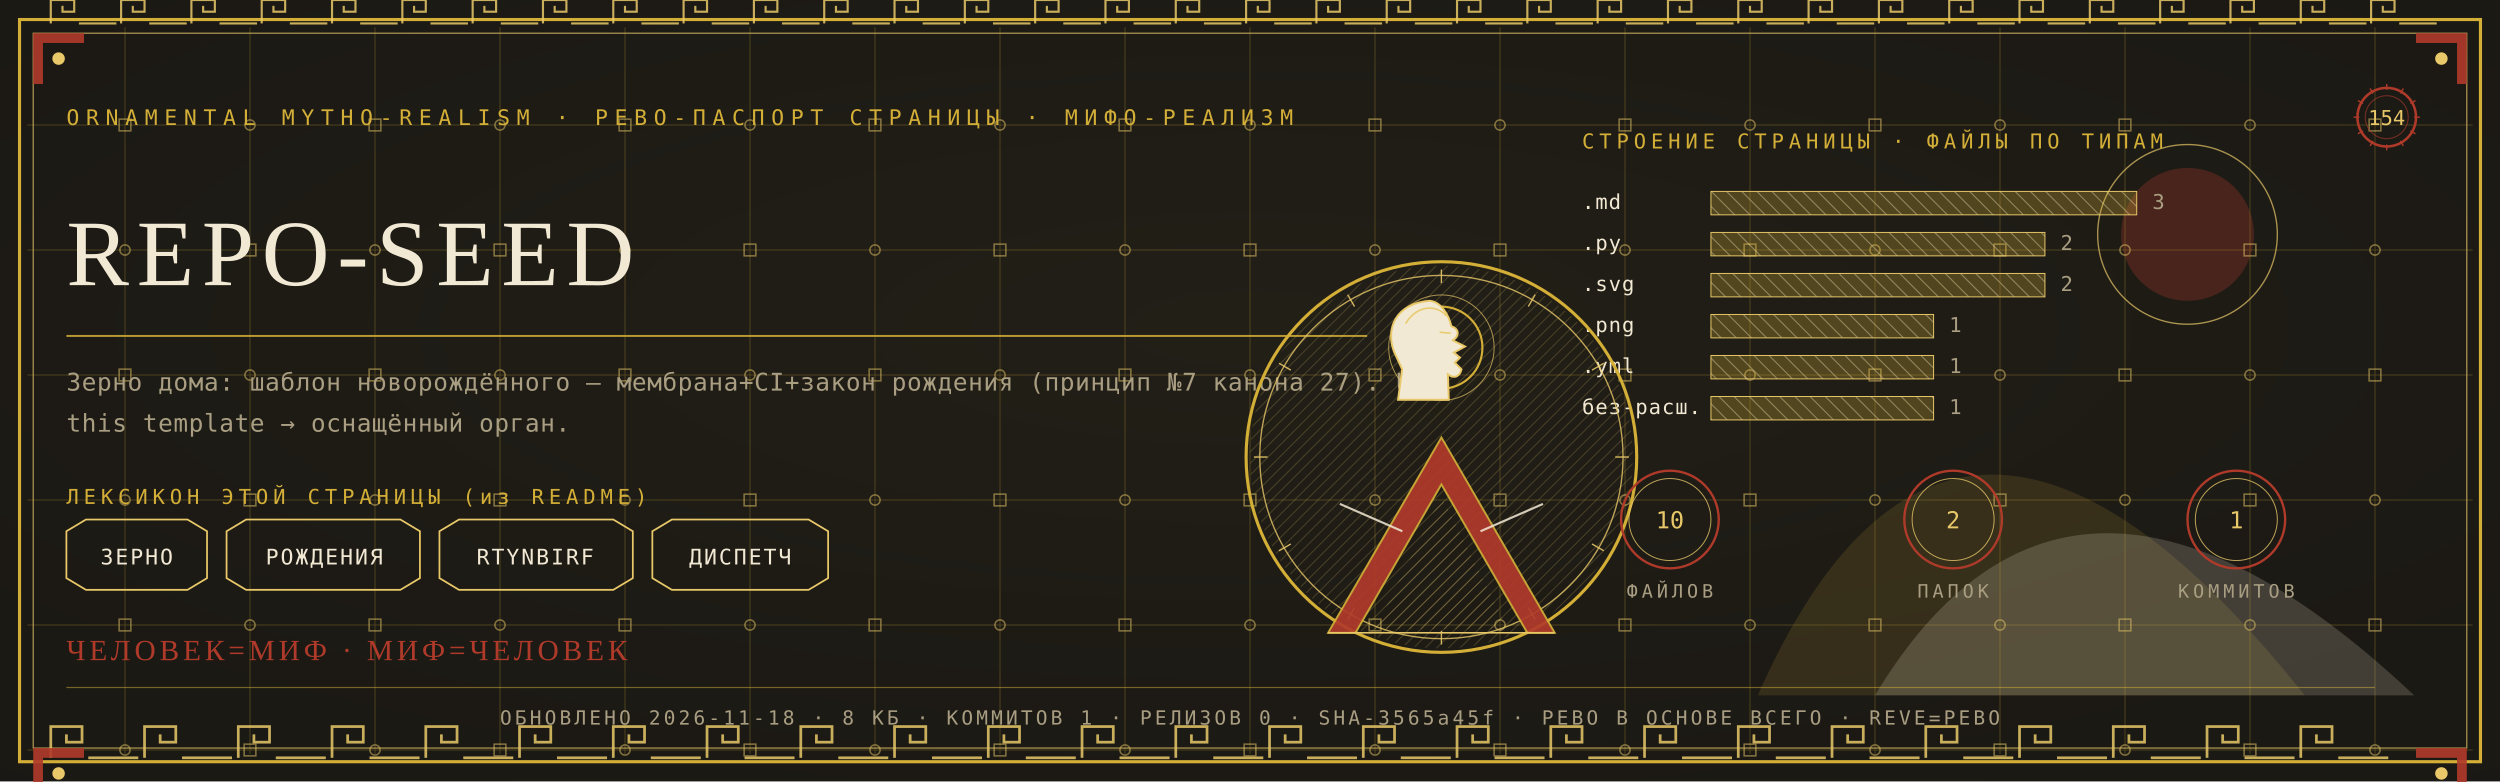
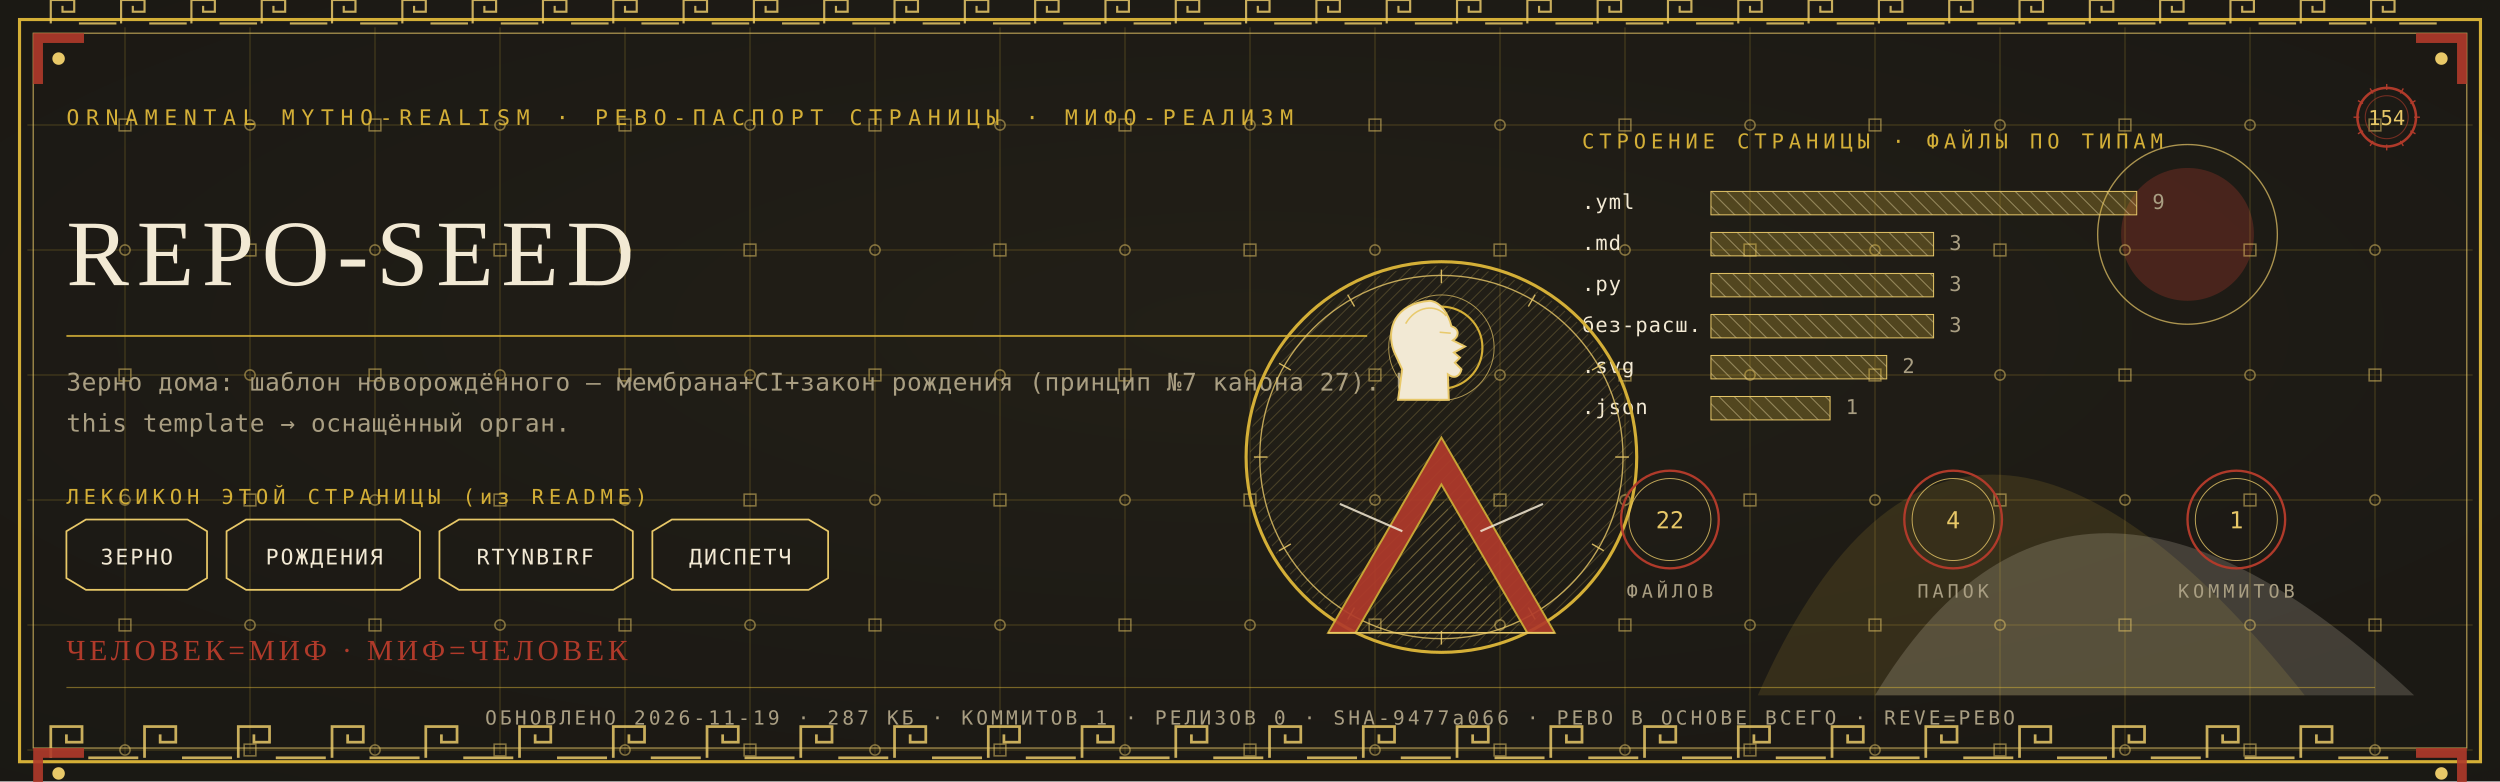
<svg xmlns="http://www.w3.org/2000/svg" viewBox="0 0 1280 400" width="1280" height="400">
  <defs>
    <radialGradient id="rp154" cx="0.5" cy="0.42" r="1.1">
      <stop offset="0" stop-color="#232017" />
      <stop offset="1" stop-color="#171512" />
    </radialGradient>
    <pattern id="hatchm" width="4.2" height="4.2" patternUnits="userSpaceOnUse" patternTransform="rotate(45)">
      <rect width="4.2" height="4.2" fill="none" />
      <line x1="0" y1="0" x2="0" y2="4.2" stroke="#E8C868" stroke-width="0.5" />
    </pattern>
    <pattern id="hatchv" width="5.5" height="5.5" patternUnits="userSpaceOnUse" patternTransform="rotate(-45)">
      <rect width="5.5" height="5.5" fill="none" />
      <line x1="0" y1="0" x2="0" y2="5.5" stroke="#F2E9D4" stroke-width="0.5" />
    </pattern>
  </defs>
  <rect width="1280" height="400" fill="#171512" />
  <rect width="1280" height="400" fill="url(#rp154)" opacity="0.94" />
  <path d="M 900 356 Q 1000 130 1180 356 Z" fill="#D4AF37" opacity="0.14" />
  <path d="M 960 356 Q 1060 190 1236 356 Z" fill="#F2E9D4" opacity="0.18" />
  <circle cx="1120" cy="120" r="34" fill="#B03A2A" opacity="0.30" />
  <circle cx="1120" cy="120" r="46" fill="none" stroke="#E8C868" stroke-width="0.7" opacity="0.7" />
  <g stroke="#D4AF37" stroke-width="0.45" opacity="0.30">
    <line x1="64" y1="14" x2="64" y2="386" />
    <line x1="128" y1="14" x2="128" y2="386" />
    <line x1="192" y1="14" x2="192" y2="386" />
    <line x1="256" y1="14" x2="256" y2="386" />
    <line x1="320" y1="14" x2="320" y2="386" />
    <line x1="384" y1="14" x2="384" y2="386" />
    <line x1="448" y1="14" x2="448" y2="386" />
    <line x1="512" y1="14" x2="512" y2="386" />
    <line x1="576" y1="14" x2="576" y2="386" />
    <line x1="640" y1="14" x2="640" y2="386" />
    <line x1="704" y1="14" x2="704" y2="386" />
    <line x1="768" y1="14" x2="768" y2="386" />
    <line x1="832" y1="14" x2="832" y2="386" />
    <line x1="896" y1="14" x2="896" y2="386" />
    <line x1="960" y1="14" x2="960" y2="386" />
    <line x1="1024" y1="14" x2="1024" y2="386" />
    <line x1="1088" y1="14" x2="1088" y2="386" />
    <line x1="1152" y1="14" x2="1152" y2="386" />
    <line x1="1216" y1="14" x2="1216" y2="386" />
    <line x1="14" y1="64" x2="1266" y2="64" />
    <line x1="14" y1="128" x2="1266" y2="128" />
    <line x1="14" y1="192" x2="1266" y2="192" />
    <line x1="14" y1="256" x2="1266" y2="256" />
    <line x1="14" y1="320" x2="1266" y2="320" />
    <line x1="14" y1="384" x2="1266" y2="384" />
  </g>
  <g fill="none" stroke="#E8C868" stroke-width="0.8" opacity="0.5">
    <rect x="61" y="61" width="6" height="6" />
    <circle cx="64" cy="128" r="2.6" />
    <rect x="61" y="189" width="6" height="6" />
    <circle cx="64" cy="256" r="2.6" />
    <rect x="61" y="317" width="6" height="6" />
    <circle cx="64" cy="384" r="2.6" />
    <circle cx="128" cy="64" r="2.6" />
    <rect x="125" y="125" width="6" height="6" />
    <circle cx="128" cy="192" r="2.6" />
    <rect x="125" y="253" width="6" height="6" />
    <circle cx="128" cy="320" r="2.6" />
    <rect x="125" y="381" width="6" height="6" />
    <rect x="189" y="61" width="6" height="6" />
    <circle cx="192" cy="128" r="2.6" />
    <rect x="189" y="189" width="6" height="6" />
    <circle cx="192" cy="256" r="2.6" />
    <rect x="189" y="317" width="6" height="6" />
    <circle cx="192" cy="384" r="2.6" />
    <circle cx="256" cy="64" r="2.6" />
    <rect x="253" y="125" width="6" height="6" />
    <circle cx="256" cy="192" r="2.6" />
    <rect x="253" y="253" width="6" height="6" />
    <circle cx="256" cy="320" r="2.6" />
    <rect x="253" y="381" width="6" height="6" />
    <rect x="317" y="61" width="6" height="6" />
    <circle cx="320" cy="128" r="2.6" />
    <rect x="317" y="189" width="6" height="6" />
    <circle cx="320" cy="256" r="2.6" />
    <rect x="317" y="317" width="6" height="6" />
    <circle cx="320" cy="384" r="2.6" />
    <circle cx="384" cy="64" r="2.6" />
    <rect x="381" y="125" width="6" height="6" />
    <circle cx="384" cy="192" r="2.6" />
    <rect x="381" y="253" width="6" height="6" />
    <circle cx="384" cy="320" r="2.6" />
    <rect x="381" y="381" width="6" height="6" />
    <rect x="445" y="61" width="6" height="6" />
    <circle cx="448" cy="128" r="2.6" />
    <rect x="445" y="189" width="6" height="6" />
    <circle cx="448" cy="256" r="2.6" />
    <rect x="445" y="317" width="6" height="6" />
    <circle cx="448" cy="384" r="2.6" />
    <circle cx="512" cy="64" r="2.6" />
    <rect x="509" y="125" width="6" height="6" />
    <circle cx="512" cy="192" r="2.6" />
    <rect x="509" y="253" width="6" height="6" />
    <circle cx="512" cy="320" r="2.6" />
    <rect x="509" y="381" width="6" height="6" />
    <rect x="573" y="61" width="6" height="6" />
    <circle cx="576" cy="128" r="2.6" />
    <rect x="573" y="189" width="6" height="6" />
    <circle cx="576" cy="256" r="2.6" />
    <rect x="573" y="317" width="6" height="6" />
    <circle cx="576" cy="384" r="2.6" />
    <circle cx="640" cy="64" r="2.6" />
    <rect x="637" y="125" width="6" height="6" />
    <circle cx="640" cy="192" r="2.6" />
    <rect x="637" y="253" width="6" height="6" />
    <circle cx="640" cy="320" r="2.6" />
    <rect x="637" y="381" width="6" height="6" />
    <rect x="701" y="61" width="6" height="6" />
    <circle cx="704" cy="128" r="2.6" />
    <rect x="701" y="189" width="6" height="6" />
    <circle cx="704" cy="256" r="2.6" />
    <rect x="701" y="317" width="6" height="6" />
    <circle cx="704" cy="384" r="2.6" />
    <circle cx="768" cy="64" r="2.6" />
    <rect x="765" y="125" width="6" height="6" />
    <circle cx="768" cy="192" r="2.6" />
    <rect x="765" y="253" width="6" height="6" />
    <circle cx="768" cy="320" r="2.6" />
    <rect x="765" y="381" width="6" height="6" />
    <rect x="829" y="61" width="6" height="6" />
    <circle cx="832" cy="128" r="2.6" />
    <rect x="829" y="189" width="6" height="6" />
    <circle cx="832" cy="256" r="2.6" />
    <rect x="829" y="317" width="6" height="6" />
    <circle cx="832" cy="384" r="2.6" />
    <circle cx="896" cy="64" r="2.6" />
    <rect x="893" y="125" width="6" height="6" />
    <circle cx="896" cy="192" r="2.6" />
    <rect x="893" y="253" width="6" height="6" />
    <circle cx="896" cy="320" r="2.6" />
    <rect x="893" y="381" width="6" height="6" />
    <rect x="957" y="61" width="6" height="6" />
    <circle cx="960" cy="128" r="2.6" />
    <rect x="957" y="189" width="6" height="6" />
    <circle cx="960" cy="256" r="2.6" />
    <rect x="957" y="317" width="6" height="6" />
    <circle cx="960" cy="384" r="2.6" />
    <circle cx="1024" cy="64" r="2.6" />
    <rect x="1021" y="125" width="6" height="6" />
    <circle cx="1024" cy="192" r="2.6" />
    <rect x="1021" y="253" width="6" height="6" />
    <circle cx="1024" cy="320" r="2.6" />
    <rect x="1021" y="381" width="6" height="6" />
    <rect x="1085" y="61" width="6" height="6" />
    <circle cx="1088" cy="128" r="2.6" />
    <rect x="1085" y="189" width="6" height="6" />
    <circle cx="1088" cy="256" r="2.6" />
    <rect x="1085" y="317" width="6" height="6" />
    <circle cx="1088" cy="384" r="2.6" />
    <circle cx="1152" cy="64" r="2.6" />
    <rect x="1149" y="125" width="6" height="6" />
    <circle cx="1152" cy="192" r="2.6" />
    <rect x="1149" y="253" width="6" height="6" />
    <circle cx="1152" cy="320" r="2.6" />
    <rect x="1149" y="381" width="6" height="6" />
    <rect x="1213" y="61" width="6" height="6" />
    <circle cx="1216" cy="128" r="2.6" />
    <rect x="1213" y="189" width="6" height="6" />
    <circle cx="1216" cy="256" r="2.6" />
    <rect x="1213" y="317" width="6" height="6" />
    <circle cx="1216" cy="384" r="2.6" />
  </g>
  <rect x="10" y="10" width="1260" height="380" fill="none" stroke="#D4AF37" stroke-width="1.6" />
  <rect x="17" y="17" width="1246" height="366" fill="none" stroke="#E8C868" stroke-width="0.6" opacity="0.75" />
  <g fill="none" stroke="#E8C868" stroke-width="1.4" opacity="0.85">
    <path d="M 26 388 L 26 372 L 42 372 L 42 380.0 L 34.0 380.0 L 34.0 376.0" />
    <line x1="45.2" y1="388" x2="70.8" y2="388" />
    <path d="M 74 388 L 74 372 L 90 372 L 90 380.0 L 82.0 380.0 L 82.0 376.0" />
    <line x1="93.2" y1="388" x2="118.8" y2="388" />
    <path d="M 122 388 L 122 372 L 138 372 L 138 380.0 L 130.0 380.0 L 130.0 376.0" />
    <line x1="141.2" y1="388" x2="166.8" y2="388" />
    <path d="M 170 388 L 170 372 L 186 372 L 186 380.0 L 178.0 380.0 L 178.0 376.0" />
    <line x1="189.2" y1="388" x2="214.8" y2="388" />
    <path d="M 218 388 L 218 372 L 234 372 L 234 380.0 L 226.0 380.0 L 226.0 376.0" />
    <line x1="237.2" y1="388" x2="262.8" y2="388" />
    <path d="M 266 388 L 266 372 L 282 372 L 282 380.0 L 274.0 380.0 L 274.0 376.0" />
    <line x1="285.2" y1="388" x2="310.8" y2="388" />
    <path d="M 314 388 L 314 372 L 330 372 L 330 380.0 L 322.0 380.0 L 322.0 376.0" />
    <line x1="333.2" y1="388" x2="358.8" y2="388" />
    <path d="M 362 388 L 362 372 L 378 372 L 378 380.0 L 370.0 380.0 L 370.0 376.0" />
    <line x1="381.2" y1="388" x2="406.8" y2="388" />
    <path d="M 410 388 L 410 372 L 426 372 L 426 380.0 L 418.0 380.0 L 418.0 376.0" />
    <line x1="429.2" y1="388" x2="454.8" y2="388" />
    <path d="M 458 388 L 458 372 L 474 372 L 474 380.0 L 466.0 380.0 L 466.0 376.0" />
    <line x1="477.2" y1="388" x2="502.8" y2="388" />
    <path d="M 506 388 L 506 372 L 522 372 L 522 380.0 L 514.0 380.0 L 514.0 376.0" />
    <line x1="525.2" y1="388" x2="550.8" y2="388" />
    <path d="M 554 388 L 554 372 L 570 372 L 570 380.0 L 562.0 380.0 L 562.0 376.0" />
    <line x1="573.2" y1="388" x2="598.8" y2="388" />
    <path d="M 602 388 L 602 372 L 618 372 L 618 380.0 L 610.0 380.0 L 610.0 376.0" />
    <line x1="621.2" y1="388" x2="646.8" y2="388" />
    <path d="M 650 388 L 650 372 L 666 372 L 666 380.0 L 658.0 380.0 L 658.0 376.0" />
    <line x1="669.2" y1="388" x2="694.8" y2="388" />
    <path d="M 698 388 L 698 372 L 714 372 L 714 380.0 L 706.0 380.0 L 706.0 376.0" />
    <line x1="717.2" y1="388" x2="742.8" y2="388" />
    <path d="M 746 388 L 746 372 L 762 372 L 762 380.0 L 754.0 380.0 L 754.0 376.0" />
    <line x1="765.2" y1="388" x2="790.8" y2="388" />
    <path d="M 794 388 L 794 372 L 810 372 L 810 380.0 L 802.0 380.0 L 802.0 376.0" />
    <line x1="813.2" y1="388" x2="838.8" y2="388" />
    <path d="M 842 388 L 842 372 L 858 372 L 858 380.0 L 850.0 380.0 L 850.0 376.0" />
    <line x1="861.2" y1="388" x2="886.8" y2="388" />
    <path d="M 890 388 L 890 372 L 906 372 L 906 380.0 L 898.0 380.0 L 898.0 376.0" />
    <line x1="909.2" y1="388" x2="934.8" y2="388" />
    <path d="M 938 388 L 938 372 L 954 372 L 954 380.0 L 946.0 380.0 L 946.0 376.0" />
    <line x1="957.2" y1="388" x2="982.8" y2="388" />
    <path d="M 986 388 L 986 372 L 1002 372 L 1002 380.0 L 994.0 380.0 L 994.0 376.0" />
    <line x1="1005.2" y1="388" x2="1030.8" y2="388" />
    <path d="M 1034 388 L 1034 372 L 1050 372 L 1050 380.0 L 1042.0 380.0 L 1042.0 376.0" />
    <line x1="1053.2" y1="388" x2="1078.8" y2="388" />
    <path d="M 1082 388 L 1082 372 L 1098 372 L 1098 380.0 L 1090.0 380.0 L 1090.0 376.0" />
    <line x1="1101.2" y1="388" x2="1126.8" y2="388" />
    <path d="M 1130 388 L 1130 372 L 1146 372 L 1146 380.0 L 1138.0 380.0 L 1138.0 376.0" />
    <line x1="1149.2" y1="388" x2="1174.8" y2="388" />
    <path d="M 1178 388 L 1178 372 L 1194 372 L 1194 380.0 L 1186.0 380.0 L 1186.0 376.0" />
    <line x1="1197.2" y1="388" x2="1222.8" y2="388" />
  </g>
  <g fill="none" stroke="#E8C868" stroke-width="1.1" opacity="0.85">
    <path d="M 26 12 L 26 0 L 38 0 L 38 6.0 L 32.0 6.0 L 32.0 3.0" />
    <line x1="40.4" y1="12" x2="59.6" y2="12" />
    <path d="M 62 12 L 62 0 L 74 0 L 74 6.0 L 68.0 6.0 L 68.0 3.0" />
    <line x1="76.4" y1="12" x2="95.6" y2="12" />
    <path d="M 98 12 L 98 0 L 110 0 L 110 6.0 L 104.0 6.0 L 104.0 3.0" />
    <line x1="112.4" y1="12" x2="131.6" y2="12" />
    <path d="M 134 12 L 134 0 L 146 0 L 146 6.0 L 140.0 6.0 L 140.0 3.0" />
    <line x1="148.4" y1="12" x2="167.6" y2="12" />
    <path d="M 170 12 L 170 0 L 182 0 L 182 6.0 L 176.0 6.0 L 176.0 3.0" />
    <line x1="184.4" y1="12" x2="203.6" y2="12" />
    <path d="M 206 12 L 206 0 L 218 0 L 218 6.0 L 212.0 6.0 L 212.0 3.0" />
    <line x1="220.4" y1="12" x2="239.6" y2="12" />
    <path d="M 242 12 L 242 0 L 254 0 L 254 6.0 L 248.0 6.0 L 248.0 3.0" />
    <line x1="256.4" y1="12" x2="275.6" y2="12" />
    <path d="M 278 12 L 278 0 L 290 0 L 290 6.0 L 284.0 6.0 L 284.0 3.0" />
    <line x1="292.4" y1="12" x2="311.6" y2="12" />
    <path d="M 314 12 L 314 0 L 326 0 L 326 6.0 L 320.0 6.0 L 320.0 3.0" />
    <line x1="328.4" y1="12" x2="347.6" y2="12" />
    <path d="M 350 12 L 350 0 L 362 0 L 362 6.0 L 356.0 6.0 L 356.0 3.0" />
    <line x1="364.4" y1="12" x2="383.6" y2="12" />
    <path d="M 386 12 L 386 0 L 398 0 L 398 6.0 L 392.0 6.0 L 392.0 3.0" />
    <line x1="400.4" y1="12" x2="419.6" y2="12" />
    <path d="M 422 12 L 422 0 L 434 0 L 434 6.0 L 428.0 6.0 L 428.0 3.0" />
    <line x1="436.4" y1="12" x2="455.6" y2="12" />
    <path d="M 458 12 L 458 0 L 470 0 L 470 6.0 L 464.0 6.0 L 464.0 3.0" />
    <line x1="472.4" y1="12" x2="491.6" y2="12" />
    <path d="M 494 12 L 494 0 L 506 0 L 506 6.0 L 500.0 6.0 L 500.0 3.0" />
    <line x1="508.4" y1="12" x2="527.6" y2="12" />
    <path d="M 530 12 L 530 0 L 542 0 L 542 6.0 L 536.0 6.0 L 536.0 3.0" />
    <line x1="544.4" y1="12" x2="563.6" y2="12" />
    <path d="M 566 12 L 566 0 L 578 0 L 578 6.0 L 572.0 6.0 L 572.0 3.0" />
    <line x1="580.4" y1="12" x2="599.6" y2="12" />
    <path d="M 602 12 L 602 0 L 614 0 L 614 6.0 L 608.0 6.0 L 608.0 3.0" />
    <line x1="616.4" y1="12" x2="635.6" y2="12" />
    <path d="M 638 12 L 638 0 L 650 0 L 650 6.0 L 644.0 6.0 L 644.0 3.0" />
    <line x1="652.4" y1="12" x2="671.6" y2="12" />
    <path d="M 674 12 L 674 0 L 686 0 L 686 6.0 L 680.0 6.0 L 680.0 3.0" />
    <line x1="688.4" y1="12" x2="707.6" y2="12" />
    <path d="M 710 12 L 710 0 L 722 0 L 722 6.0 L 716.0 6.0 L 716.0 3.0" />
    <line x1="724.4" y1="12" x2="743.6" y2="12" />
    <path d="M 746 12 L 746 0 L 758 0 L 758 6.0 L 752.0 6.0 L 752.0 3.0" />
    <line x1="760.4" y1="12" x2="779.6" y2="12" />
    <path d="M 782 12 L 782 0 L 794 0 L 794 6.0 L 788.0 6.0 L 788.0 3.0" />
    <line x1="796.4" y1="12" x2="815.6" y2="12" />
    <path d="M 818 12 L 818 0 L 830 0 L 830 6.0 L 824.0 6.0 L 824.0 3.0" />
    <line x1="832.4" y1="12" x2="851.6" y2="12" />
    <path d="M 854 12 L 854 0 L 866 0 L 866 6.0 L 860.0 6.0 L 860.0 3.0" />
    <line x1="868.4" y1="12" x2="887.6" y2="12" />
    <path d="M 890 12 L 890 0 L 902 0 L 902 6.0 L 896.0 6.0 L 896.0 3.0" />
    <line x1="904.4" y1="12" x2="923.6" y2="12" />
    <path d="M 926 12 L 926 0 L 938 0 L 938 6.0 L 932.0 6.0 L 932.0 3.0" />
    <line x1="940.4" y1="12" x2="959.6" y2="12" />
    <path d="M 962 12 L 962 0 L 974 0 L 974 6.0 L 968.0 6.0 L 968.0 3.0" />
    <line x1="976.4" y1="12" x2="995.6" y2="12" />
    <path d="M 998 12 L 998 0 L 1010 0 L 1010 6.0 L 1004.0 6.0 L 1004.0 3.0" />
    <line x1="1012.4" y1="12" x2="1031.6" y2="12" />
    <path d="M 1034 12 L 1034 0 L 1046 0 L 1046 6.0 L 1040.0 6.0 L 1040.0 3.0" />
    <line x1="1048.4" y1="12" x2="1067.6" y2="12" />
    <path d="M 1070 12 L 1070 0 L 1082 0 L 1082 6.0 L 1076.0 6.0 L 1076.0 3.0" />
    <line x1="1084.4" y1="12" x2="1103.6" y2="12" />
    <path d="M 1106 12 L 1106 0 L 1118 0 L 1118 6.0 L 1112.0 6.0 L 1112.0 3.0" />
    <line x1="1120.4" y1="12" x2="1139.6" y2="12" />
    <path d="M 1142 12 L 1142 0 L 1154 0 L 1154 6.0 L 1148.0 6.0 L 1148.0 3.0" />
    <line x1="1156.4" y1="12" x2="1175.6" y2="12" />
    <path d="M 1178 12 L 1178 0 L 1190 0 L 1190 6.0 L 1184.0 6.0 L 1184.0 3.0" />
    <line x1="1192.4" y1="12" x2="1211.6" y2="12" />
    <path d="M 1214 12 L 1214 0 L 1226 0 L 1226 6.0 L 1220.0 6.0 L 1220.0 3.0" />
    <line x1="1228.4" y1="12" x2="1247.6" y2="12" />
  </g>
  <g transform="translate(17,17) scale(1,1)">
    <path d="M 0 0 L 26 0 L 26 5 L 5 5 L 5 26 L 0 26 Z" fill="#B03A2A" opacity="0.9" />
    <circle cx="13" cy="13" r="3.2" fill="#E8C868" />
  </g>
  <g transform="translate(1263,17) scale(-1,1)">
    <path d="M 0 0 L 26 0 L 26 5 L 5 5 L 5 26 L 0 26 Z" fill="#B03A2A" opacity="0.9" />
    <circle cx="13" cy="13" r="3.2" fill="#E8C868" />
  </g>
  <g transform="translate(17,383) scale(1,1)">
    <path d="M 0 0 L 26 0 L 26 5 L 5 5 L 5 26 L 0 26 Z" fill="#B03A2A" opacity="0.9" />
    <circle cx="13" cy="13" r="3.2" fill="#E8C868" />
  </g>
  <g transform="translate(1263,383) scale(-1,1)">
    <path d="M 0 0 L 26 0 L 26 5 L 5 5 L 5 26 L 0 26 Z" fill="#B03A2A" opacity="0.9" />
    <circle cx="13" cy="13" r="3.2" fill="#E8C868" />
  </g>
  <text x="34" y="64" font-family="'Cascadia Mono', ui-monospace, Consolas, monospace" font-size="11" fill="#D4AF37" letter-spacing="3.4">ORNAMENTAL MYTHO-REALISM · РЕВО-ПАСПОРТ СТРАНИЦЫ · МИФО-РЕАЛИЗМ</text>
  <g transform="translate(1222,60)">
    <circle r="15" fill="none" stroke="#B03A2A" stroke-width="1.3" />
    <circle r="11" fill="none" stroke="#B03A2A" stroke-width="0.55" opacity="0.6" />
    <text y="4" text-anchor="middle" font-family="'Cascadia Mono', ui-monospace, Consolas, monospace" font-size="10.5" fill="#E8C868">154</text>
    <g stroke="#B03A2A" stroke-width="0.7">
      <line x1="0" y1="-17" x2="0" y2="-14" transform="rotate(0)" />
      <line x1="0" y1="-17" x2="0" y2="-14" transform="rotate(30)" />
      <line x1="0" y1="-17" x2="0" y2="-14" transform="rotate(60)" />
      <line x1="0" y1="-17" x2="0" y2="-14" transform="rotate(90)" />
      <line x1="0" y1="-17" x2="0" y2="-14" transform="rotate(120)" />
      <line x1="0" y1="-17" x2="0" y2="-14" transform="rotate(150)" />
      <line x1="0" y1="-17" x2="0" y2="-14" transform="rotate(180)" />
      <line x1="0" y1="-17" x2="0" y2="-14" transform="rotate(210)" />
      <line x1="0" y1="-17" x2="0" y2="-14" transform="rotate(240)" />
      <line x1="0" y1="-17" x2="0" y2="-14" transform="rotate(270)" />
      <line x1="0" y1="-17" x2="0" y2="-14" transform="rotate(300)" />
      <line x1="0" y1="-17" x2="0" y2="-14" transform="rotate(330)" />
    </g>
  </g>
  <text x="34" y="146" font-family="Georgia, 'Times New Roman', serif" font-size="48.0" fill="#F2E9D4" letter-spacing="4">REPO-SEED</text>
  <line x1="34" y1="172" x2="700" y2="172" stroke="#D4AF37" stroke-width="1" opacity="0.85" />
  <text x="34" y="200" font-family="'Cascadia Mono', ui-monospace, Consolas, monospace" font-size="12.5" fill="#A99E82" letter-spacing="0.3">Зерно дома: шаблон новорождённого — мембрана+CI+закон рождения (принцип №7 канона 27). Use</text>
  <text x="34" y="221" font-family="'Cascadia Mono', ui-monospace, Consolas, monospace" font-size="12.5" fill="#A99E82" letter-spacing="0.3">this template → оснащённый орган.</text>
  <text x="34" y="258" font-family="'Cascadia Mono', ui-monospace, Consolas, monospace" font-size="10.5" fill="#D4AF37" letter-spacing="2.5">ЛЕКСИКОН ЭТОЙ СТРАНИЦЫ (из README)</text>
  <path d="M 34 272 L 44 266 L 96 266 L 106 272 L 106 296 L 96 302 L 44 302 L 34 296 Z" fill="none" stroke="#E8C868" stroke-width="0.9" />
  <text x="70" y="289" text-anchor="middle" font-family="'Cascadia Mono', ui-monospace, Consolas, monospace" font-size="11" fill="#F2E9D4" letter-spacing="1">ЗЕРНО</text>
  <path d="M 116 272 L 126 266 L 205 266 L 215 272 L 215 296 L 205 302 L 126 302 L 116 296 Z" fill="none" stroke="#E8C868" stroke-width="0.9" />
  <text x="166" y="289" text-anchor="middle" font-family="'Cascadia Mono', ui-monospace, Consolas, monospace" font-size="11" fill="#F2E9D4" letter-spacing="1">РОЖДЕНИЯ</text>
  <path d="M 225 272 L 235 266 L 314 266 L 324 272 L 324 296 L 314 302 L 235 302 L 225 296 Z" fill="none" stroke="#E8C868" stroke-width="0.9" />
  <text x="274" y="289" text-anchor="middle" font-family="'Cascadia Mono', ui-monospace, Consolas, monospace" font-size="11" fill="#F2E9D4" letter-spacing="1">RTYNBIRF</text>
  <path d="M 334 272 L 344 266 L 414 266 L 424 272 L 424 296 L 414 302 L 344 302 L 334 296 Z" fill="none" stroke="#E8C868" stroke-width="0.9" />
  <text x="379" y="289" text-anchor="middle" font-family="'Cascadia Mono', ui-monospace, Consolas, monospace" font-size="11" fill="#F2E9D4" letter-spacing="1">ДИСПЕТЧ</text>
  <text x="810" y="76" font-family="'Cascadia Mono', ui-monospace, Consolas, monospace" font-size="10.5" fill="#D4AF37" letter-spacing="2.5">СТРОЕНИЕ СТРАНИЦЫ · ФАЙЛЫ ПО ТИПАМ</text>
-   <text x="810" y="107" font-family="'Cascadia Mono', ui-monospace, Consolas, monospace" font-size="10.5" fill="#F2E9D4" letter-spacing="0.5">.md</text>
+   <text x="810" y="107" font-family="'Cascadia Mono', ui-monospace, Consolas, monospace" font-size="10.5" fill="#F2E9D4" letter-spacing="0.5">.yml</text>
  <rect x="876" y="98" width="218" height="12" fill="url(#hatchv)" opacity="0.9" />
  <rect x="876" y="98" width="218" height="12" fill="#D4AF37" opacity="0.28" />
  <rect x="876" y="98" width="218" height="12" fill="none" stroke="#E8C868" stroke-width="0.5" />
-   <text x="1102" y="107" font-family="'Cascadia Mono', ui-monospace, Consolas, monospace" font-size="10.5" fill="#A99E82">3</text>
-   <text x="810" y="128" font-family="'Cascadia Mono', ui-monospace, Consolas, monospace" font-size="10.5" fill="#F2E9D4" letter-spacing="0.5">.py</text>
-   <rect x="876" y="119" width="171" height="12" fill="url(#hatchv)" opacity="0.9" />
-   <rect x="876" y="119" width="171" height="12" fill="#D4AF37" opacity="0.28" />
-   <rect x="876" y="119" width="171" height="12" fill="none" stroke="#E8C868" stroke-width="0.5" />
-   <text x="1055" y="128" font-family="'Cascadia Mono', ui-monospace, Consolas, monospace" font-size="10.5" fill="#A99E82">2</text>
-   <text x="810" y="149" font-family="'Cascadia Mono', ui-monospace, Consolas, monospace" font-size="10.5" fill="#F2E9D4" letter-spacing="0.5">.svg</text>
-   <rect x="876" y="140" width="171" height="12" fill="url(#hatchv)" opacity="0.9" />
-   <rect x="876" y="140" width="171" height="12" fill="#D4AF37" opacity="0.28" />
-   <rect x="876" y="140" width="171" height="12" fill="none" stroke="#E8C868" stroke-width="0.5" />
-   <text x="1055" y="149" font-family="'Cascadia Mono', ui-monospace, Consolas, monospace" font-size="10.5" fill="#A99E82">2</text>
-   <text x="810" y="170" font-family="'Cascadia Mono', ui-monospace, Consolas, monospace" font-size="10.5" fill="#F2E9D4" letter-spacing="0.5">.png</text>
+   <text x="1102" y="107" font-family="'Cascadia Mono', ui-monospace, Consolas, monospace" font-size="10.5" fill="#A99E82">9</text>
+   <text x="810" y="128" font-family="'Cascadia Mono', ui-monospace, Consolas, monospace" font-size="10.5" fill="#F2E9D4" letter-spacing="0.5">.md</text>
+   <rect x="876" y="119" width="114" height="12" fill="url(#hatchv)" opacity="0.9" />
+   <rect x="876" y="119" width="114" height="12" fill="#D4AF37" opacity="0.28" />
+   <rect x="876" y="119" width="114" height="12" fill="none" stroke="#E8C868" stroke-width="0.5" />
+   <text x="998" y="128" font-family="'Cascadia Mono', ui-monospace, Consolas, monospace" font-size="10.5" fill="#A99E82">3</text>
+   <text x="810" y="149" font-family="'Cascadia Mono', ui-monospace, Consolas, monospace" font-size="10.5" fill="#F2E9D4" letter-spacing="0.5">.py</text>
+   <rect x="876" y="140" width="114" height="12" fill="url(#hatchv)" opacity="0.9" />
+   <rect x="876" y="140" width="114" height="12" fill="#D4AF37" opacity="0.28" />
+   <rect x="876" y="140" width="114" height="12" fill="none" stroke="#E8C868" stroke-width="0.5" />
+   <text x="998" y="149" font-family="'Cascadia Mono', ui-monospace, Consolas, monospace" font-size="10.5" fill="#A99E82">3</text>
+   <text x="810" y="170" font-family="'Cascadia Mono', ui-monospace, Consolas, monospace" font-size="10.5" fill="#F2E9D4" letter-spacing="0.5">без-расш.</text>
  <rect x="876" y="161" width="114" height="12" fill="url(#hatchv)" opacity="0.9" />
  <rect x="876" y="161" width="114" height="12" fill="#D4AF37" opacity="0.28" />
  <rect x="876" y="161" width="114" height="12" fill="none" stroke="#E8C868" stroke-width="0.5" />
-   <text x="998" y="170" font-family="'Cascadia Mono', ui-monospace, Consolas, monospace" font-size="10.5" fill="#A99E82">1</text>
-   <text x="810" y="191" font-family="'Cascadia Mono', ui-monospace, Consolas, monospace" font-size="10.5" fill="#F2E9D4" letter-spacing="0.5">.yml</text>
-   <rect x="876" y="182" width="114" height="12" fill="url(#hatchv)" opacity="0.9" />
-   <rect x="876" y="182" width="114" height="12" fill="#D4AF37" opacity="0.28" />
-   <rect x="876" y="182" width="114" height="12" fill="none" stroke="#E8C868" stroke-width="0.5" />
-   <text x="998" y="191" font-family="'Cascadia Mono', ui-monospace, Consolas, monospace" font-size="10.5" fill="#A99E82">1</text>
-   <text x="810" y="212" font-family="'Cascadia Mono', ui-monospace, Consolas, monospace" font-size="10.5" fill="#F2E9D4" letter-spacing="0.5">без-расш.</text>
-   <rect x="876" y="203" width="114" height="12" fill="url(#hatchv)" opacity="0.9" />
-   <rect x="876" y="203" width="114" height="12" fill="#D4AF37" opacity="0.28" />
-   <rect x="876" y="203" width="114" height="12" fill="none" stroke="#E8C868" stroke-width="0.5" />
-   <text x="998" y="212" font-family="'Cascadia Mono', ui-monospace, Consolas, monospace" font-size="10.5" fill="#A99E82">1</text>
+   <text x="998" y="170" font-family="'Cascadia Mono', ui-monospace, Consolas, monospace" font-size="10.5" fill="#A99E82">3</text>
+   <text x="810" y="191" font-family="'Cascadia Mono', ui-monospace, Consolas, monospace" font-size="10.5" fill="#F2E9D4" letter-spacing="0.5">.svg</text>
+   <rect x="876" y="182" width="90" height="12" fill="url(#hatchv)" opacity="0.9" />
+   <rect x="876" y="182" width="90" height="12" fill="#D4AF37" opacity="0.28" />
+   <rect x="876" y="182" width="90" height="12" fill="none" stroke="#E8C868" stroke-width="0.5" />
+   <text x="974" y="191" font-family="'Cascadia Mono', ui-monospace, Consolas, monospace" font-size="10.5" fill="#A99E82">2</text>
+   <text x="810" y="212" font-family="'Cascadia Mono', ui-monospace, Consolas, monospace" font-size="10.5" fill="#F2E9D4" letter-spacing="0.5">.json</text>
+   <rect x="876" y="203" width="61" height="12" fill="url(#hatchv)" opacity="0.9" />
+   <rect x="876" y="203" width="61" height="12" fill="#D4AF37" opacity="0.28" />
+   <rect x="876" y="203" width="61" height="12" fill="none" stroke="#E8C868" stroke-width="0.5" />
+   <text x="945" y="212" font-family="'Cascadia Mono', ui-monospace, Consolas, monospace" font-size="10.5" fill="#A99E82">1</text>
  <g transform="translate(738,234)">
    <circle r="100" fill="none" stroke="#D4AF37" stroke-width="1.6" />
    <circle r="93" fill="none" stroke="#E8C868" stroke-width="0.7" opacity="0.8" />
    <circle r="98" fill="url(#hatchm)" opacity="0.4" />
    <g stroke="#E8C868" stroke-width="0.7" opacity="0.9">
      <line x1="0" y1="-96" x2="0" y2="-89" transform="rotate(0)" />
      <line x1="0" y1="-96" x2="0" y2="-89" transform="rotate(30)" />
      <line x1="0" y1="-96" x2="0" y2="-89" transform="rotate(60)" />
      <line x1="0" y1="-96" x2="0" y2="-89" transform="rotate(90)" />
      <line x1="0" y1="-96" x2="0" y2="-89" transform="rotate(120)" />
      <line x1="0" y1="-96" x2="0" y2="-89" transform="rotate(150)" />
      <line x1="0" y1="-96" x2="0" y2="-89" transform="rotate(180)" />
      <line x1="0" y1="-96" x2="0" y2="-89" transform="rotate(210)" />
      <line x1="0" y1="-96" x2="0" y2="-89" transform="rotate(240)" />
      <line x1="0" y1="-96" x2="0" y2="-89" transform="rotate(270)" />
      <line x1="0" y1="-96" x2="0" y2="-89" transform="rotate(300)" />
      <line x1="0" y1="-96" x2="0" y2="-89" transform="rotate(330)" />
    </g>
    <circle cy="-56" r="21" fill="none" stroke="#D4AF37" stroke-width="1.1" />
    <circle cy="-56" r="27" fill="none" stroke="#E8C868" stroke-width="0.5" opacity="0.7" />
    <path d="M -6.0 -80.0 C -23.5 -78.7 -28.7 -65.7 -24.3 -54.0 L -20.1 -44.9 L -22.2 -29.3 L 3.8 -29.3 L 3.3 -42.3 C 6.9 -39.7 9.5 -41.5 10.3 -44.9 L 6.9 -48.3 L 9.5 -50.9 L 6.4 -53.5 L 12.1 -56.6 L 5.9 -59.7 C 9.5 -62.3 9.0 -65.7 5.1 -67.0 C 3.8 -72.7 -0.1 -79.5 -6.0 -80.0 Z" fill="#F2E9D4" stroke="#E8C868" stroke-width="1.0" />
    <g fill="none" stroke="#E8C868" stroke-width="0.8" opacity="0.95">
      <path d="M -18.3 -68.3 C -13.1 -77.4 -2.7 -78.7 2.5 -72.2" />
      <path d="M -0.9 -63.9 L 4.8 -63.4" />
    </g>
    <path d="M -58.0 90.0 L 0 -10.0 L 58.0 90.0 L 44.0 90.0 L 0 14.0 L -44.0 90.0 Z" fill="#B03A2A" opacity="0.92" stroke="#D4AF37" stroke-width="1.0" />
    <path d="M -34.0 88.0 L 0 20.0 L 34.0 88.0" fill="url(#hatchm)" opacity="0.5" stroke="none" />
    <path d="M -58.0 90.0 L 58.0 90.0" fill="none" stroke="#E8C868" stroke-width="0.8" />
    <path d="M -52.0 24.0 L -20.0 38.0" fill="none" stroke="#F2E9D4" stroke-width="1.1" opacity="0.85" />
    <path d="M 52.0 24.0 L 20.0 38.0" fill="none" stroke="#F2E9D4" stroke-width="1.1" opacity="0.85" />
  </g>
  <g transform="translate(855,266)">
    <circle r="25" fill="none" stroke="#B03A2A" stroke-width="1.2" />
    <circle r="21" fill="none" stroke="#E8C868" stroke-width="0.5" opacity="0.8" />
-     <text y="4.5" text-anchor="middle" font-family="'Cascadia Mono', ui-monospace, Consolas, monospace" font-size="12" fill="#E8C868">10</text>
+     <text y="4.5" text-anchor="middle" font-family="'Cascadia Mono', ui-monospace, Consolas, monospace" font-size="12" fill="#E8C868">22</text>
    <text y="40" text-anchor="middle" font-family="'Cascadia Mono', ui-monospace, Consolas, monospace" font-size="9.5" fill="#A99E82" letter-spacing="2">ФАЙЛОВ</text>
  </g>
  <g transform="translate(1000,266)">
    <circle r="25" fill="none" stroke="#B03A2A" stroke-width="1.2" />
    <circle r="21" fill="none" stroke="#E8C868" stroke-width="0.5" opacity="0.8" />
-     <text y="4.5" text-anchor="middle" font-family="'Cascadia Mono', ui-monospace, Consolas, monospace" font-size="12" fill="#E8C868">2</text>
+     <text y="4.5" text-anchor="middle" font-family="'Cascadia Mono', ui-monospace, Consolas, monospace" font-size="12" fill="#E8C868">4</text>
    <text y="40" text-anchor="middle" font-family="'Cascadia Mono', ui-monospace, Consolas, monospace" font-size="9.5" fill="#A99E82" letter-spacing="2">ПАПОК</text>
  </g>
  <g transform="translate(1145,266)">
    <circle r="25" fill="none" stroke="#B03A2A" stroke-width="1.2" />
    <circle r="21" fill="none" stroke="#E8C868" stroke-width="0.5" opacity="0.8" />
    <text y="4.5" text-anchor="middle" font-family="'Cascadia Mono', ui-monospace, Consolas, monospace" font-size="12" fill="#E8C868">1</text>
    <text y="40" text-anchor="middle" font-family="'Cascadia Mono', ui-monospace, Consolas, monospace" font-size="9.5" fill="#A99E82" letter-spacing="2">КОММИТОВ</text>
  </g>
  <text x="34" y="338" font-family="Georgia, 'Times New Roman', serif" font-size="15" fill="#B03A2A" letter-spacing="2">ЧЕЛОВЕК=МИФ · МИФ=ЧЕЛОВЕК</text>
  <line x1="34" y1="352" x2="1216" y2="352" stroke="#D4AF37" stroke-width="0.6" opacity="0.5" />
-   <text x="640" y="371" text-anchor="middle" font-family="'Cascadia Mono', ui-monospace, Consolas, monospace" font-size="10" fill="#A99E82" letter-spacing="1.6">ОБНОВЛЕНО 2026-11-18 · 8 КБ · КОММИТОВ 1 · РЕЛИЗОВ 0 · SHA-3565a45f · РЕВО В ОСНОВЕ ВСЕГО · REVE=РЕВО</text>
+   <text x="640" y="371" text-anchor="middle" font-family="'Cascadia Mono', ui-monospace, Consolas, monospace" font-size="10" fill="#A99E82" letter-spacing="1.6">ОБНОВЛЕНО 2026-11-19 · 287 КБ · КОММИТОВ 1 · РЕЛИЗОВ 0 · SHA-9477a066 · РЕВО В ОСНОВЕ ВСЕГО · REVE=РЕВО</text>
</svg>
